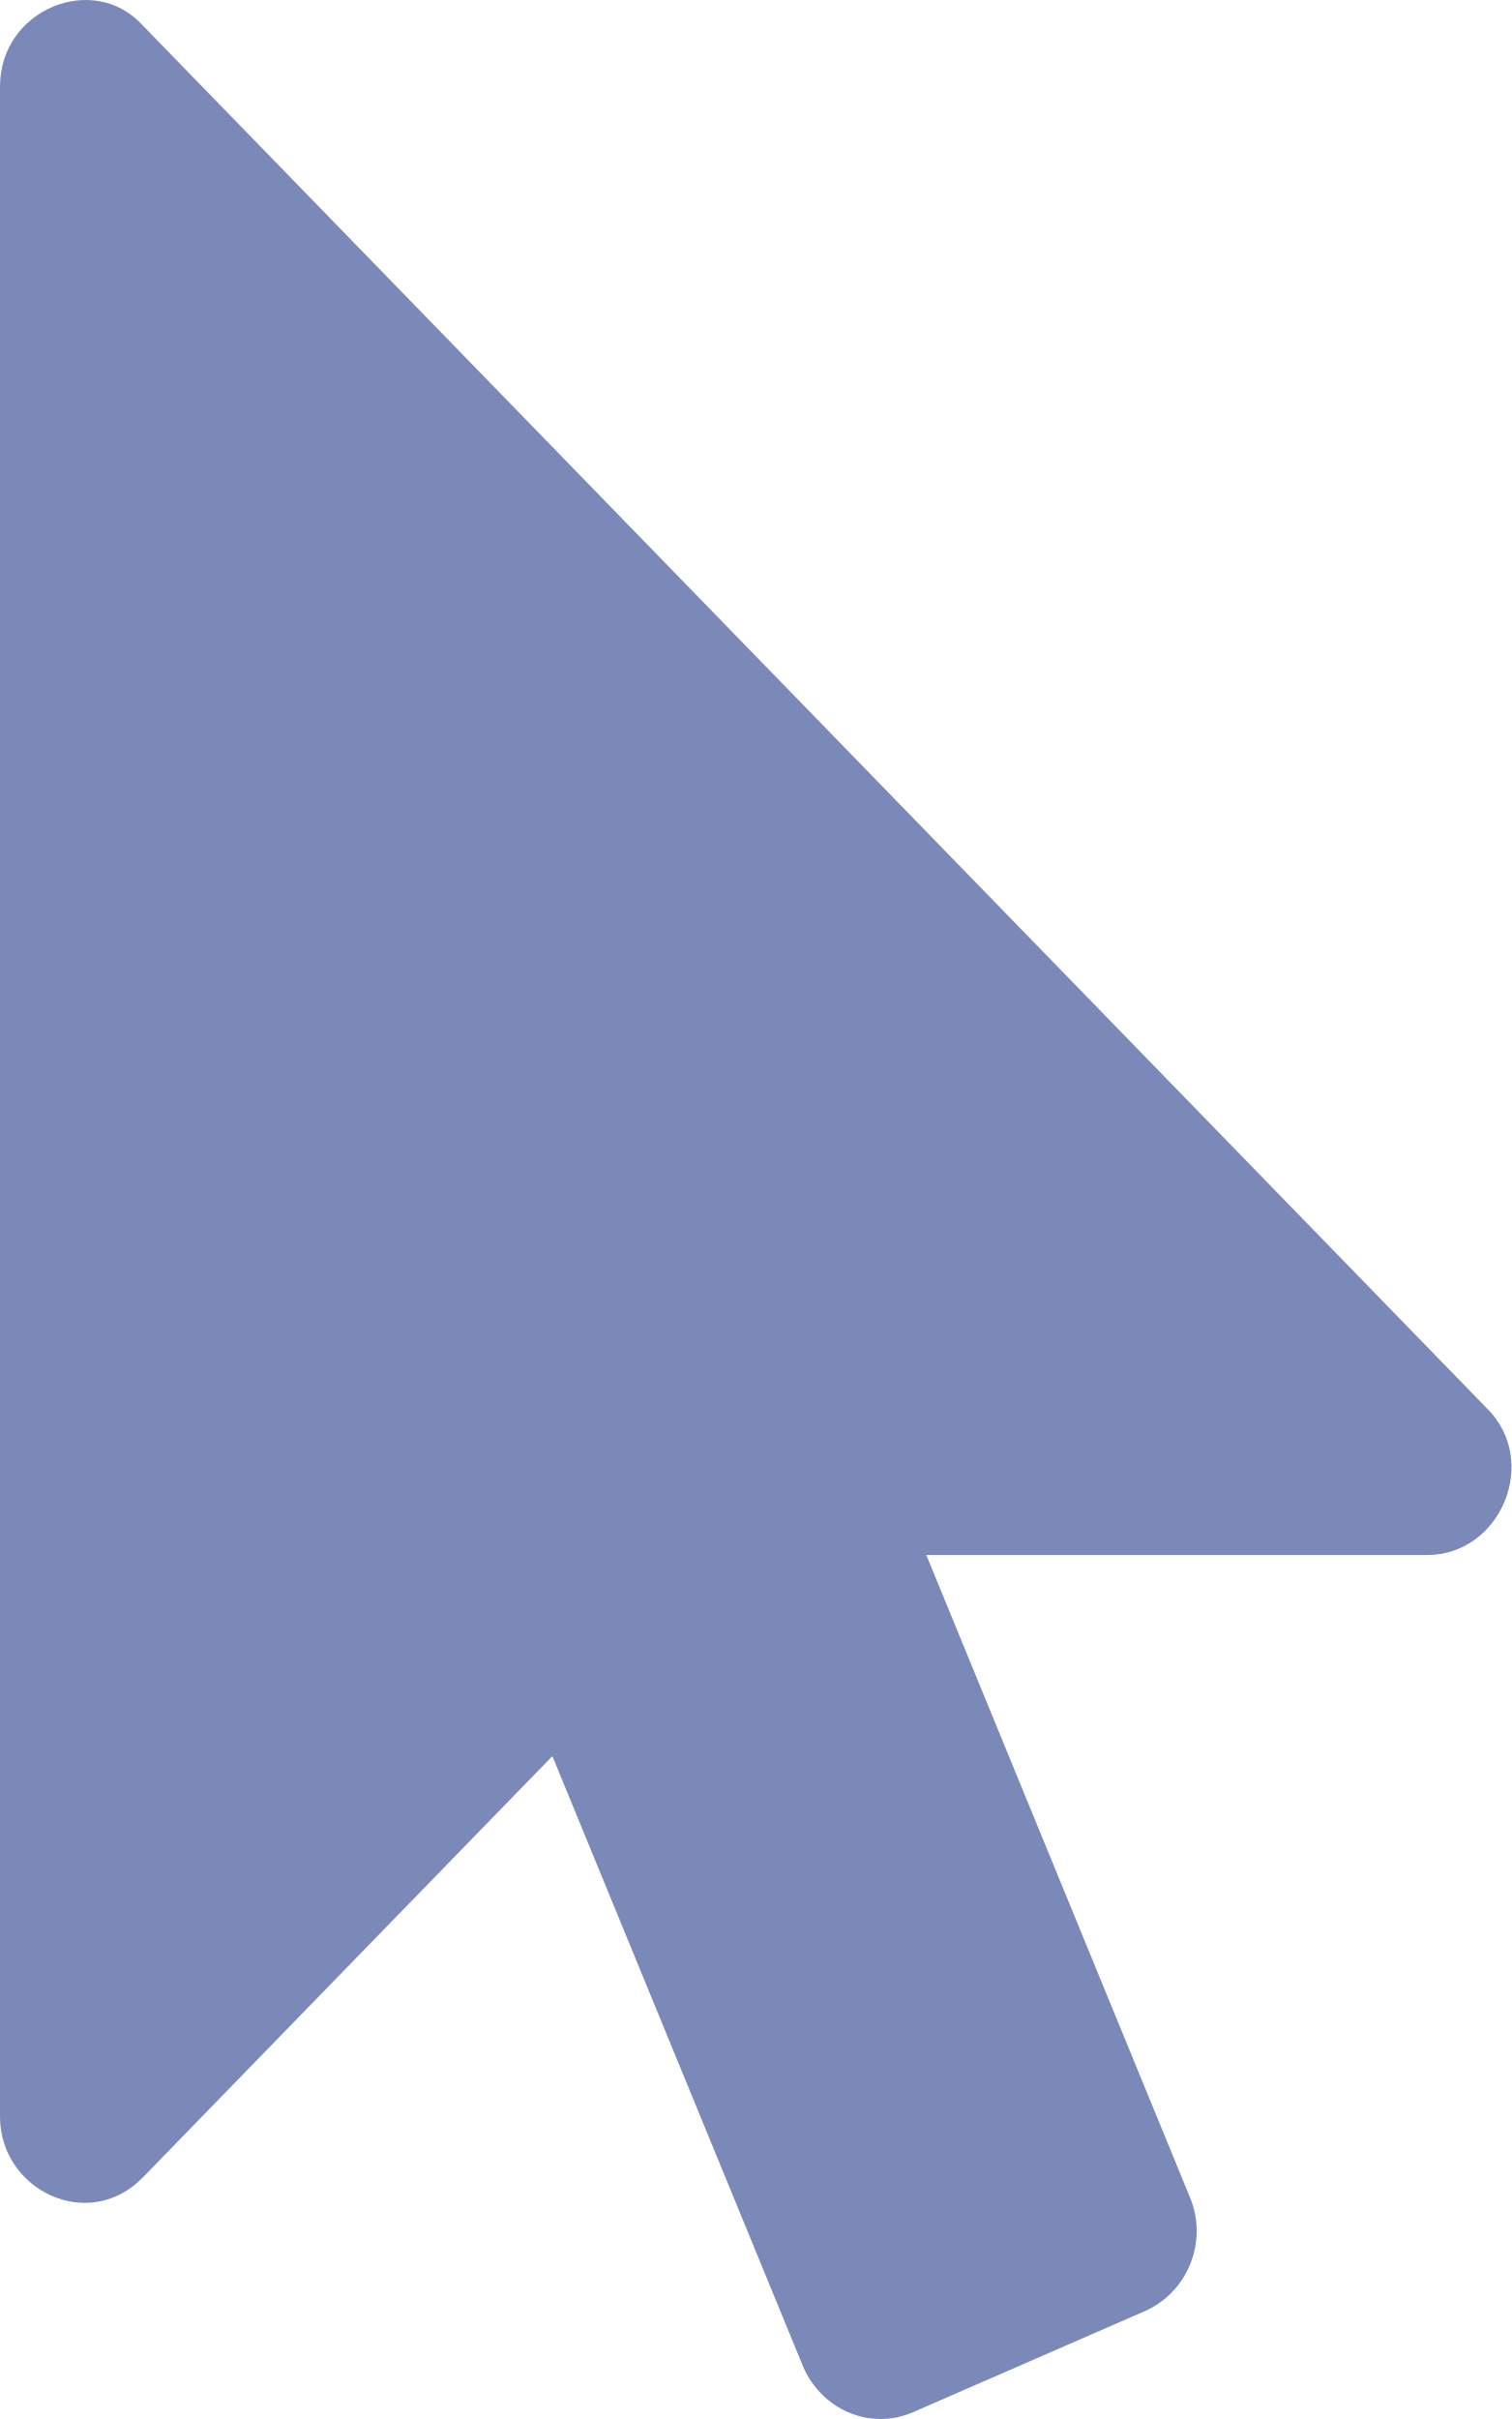
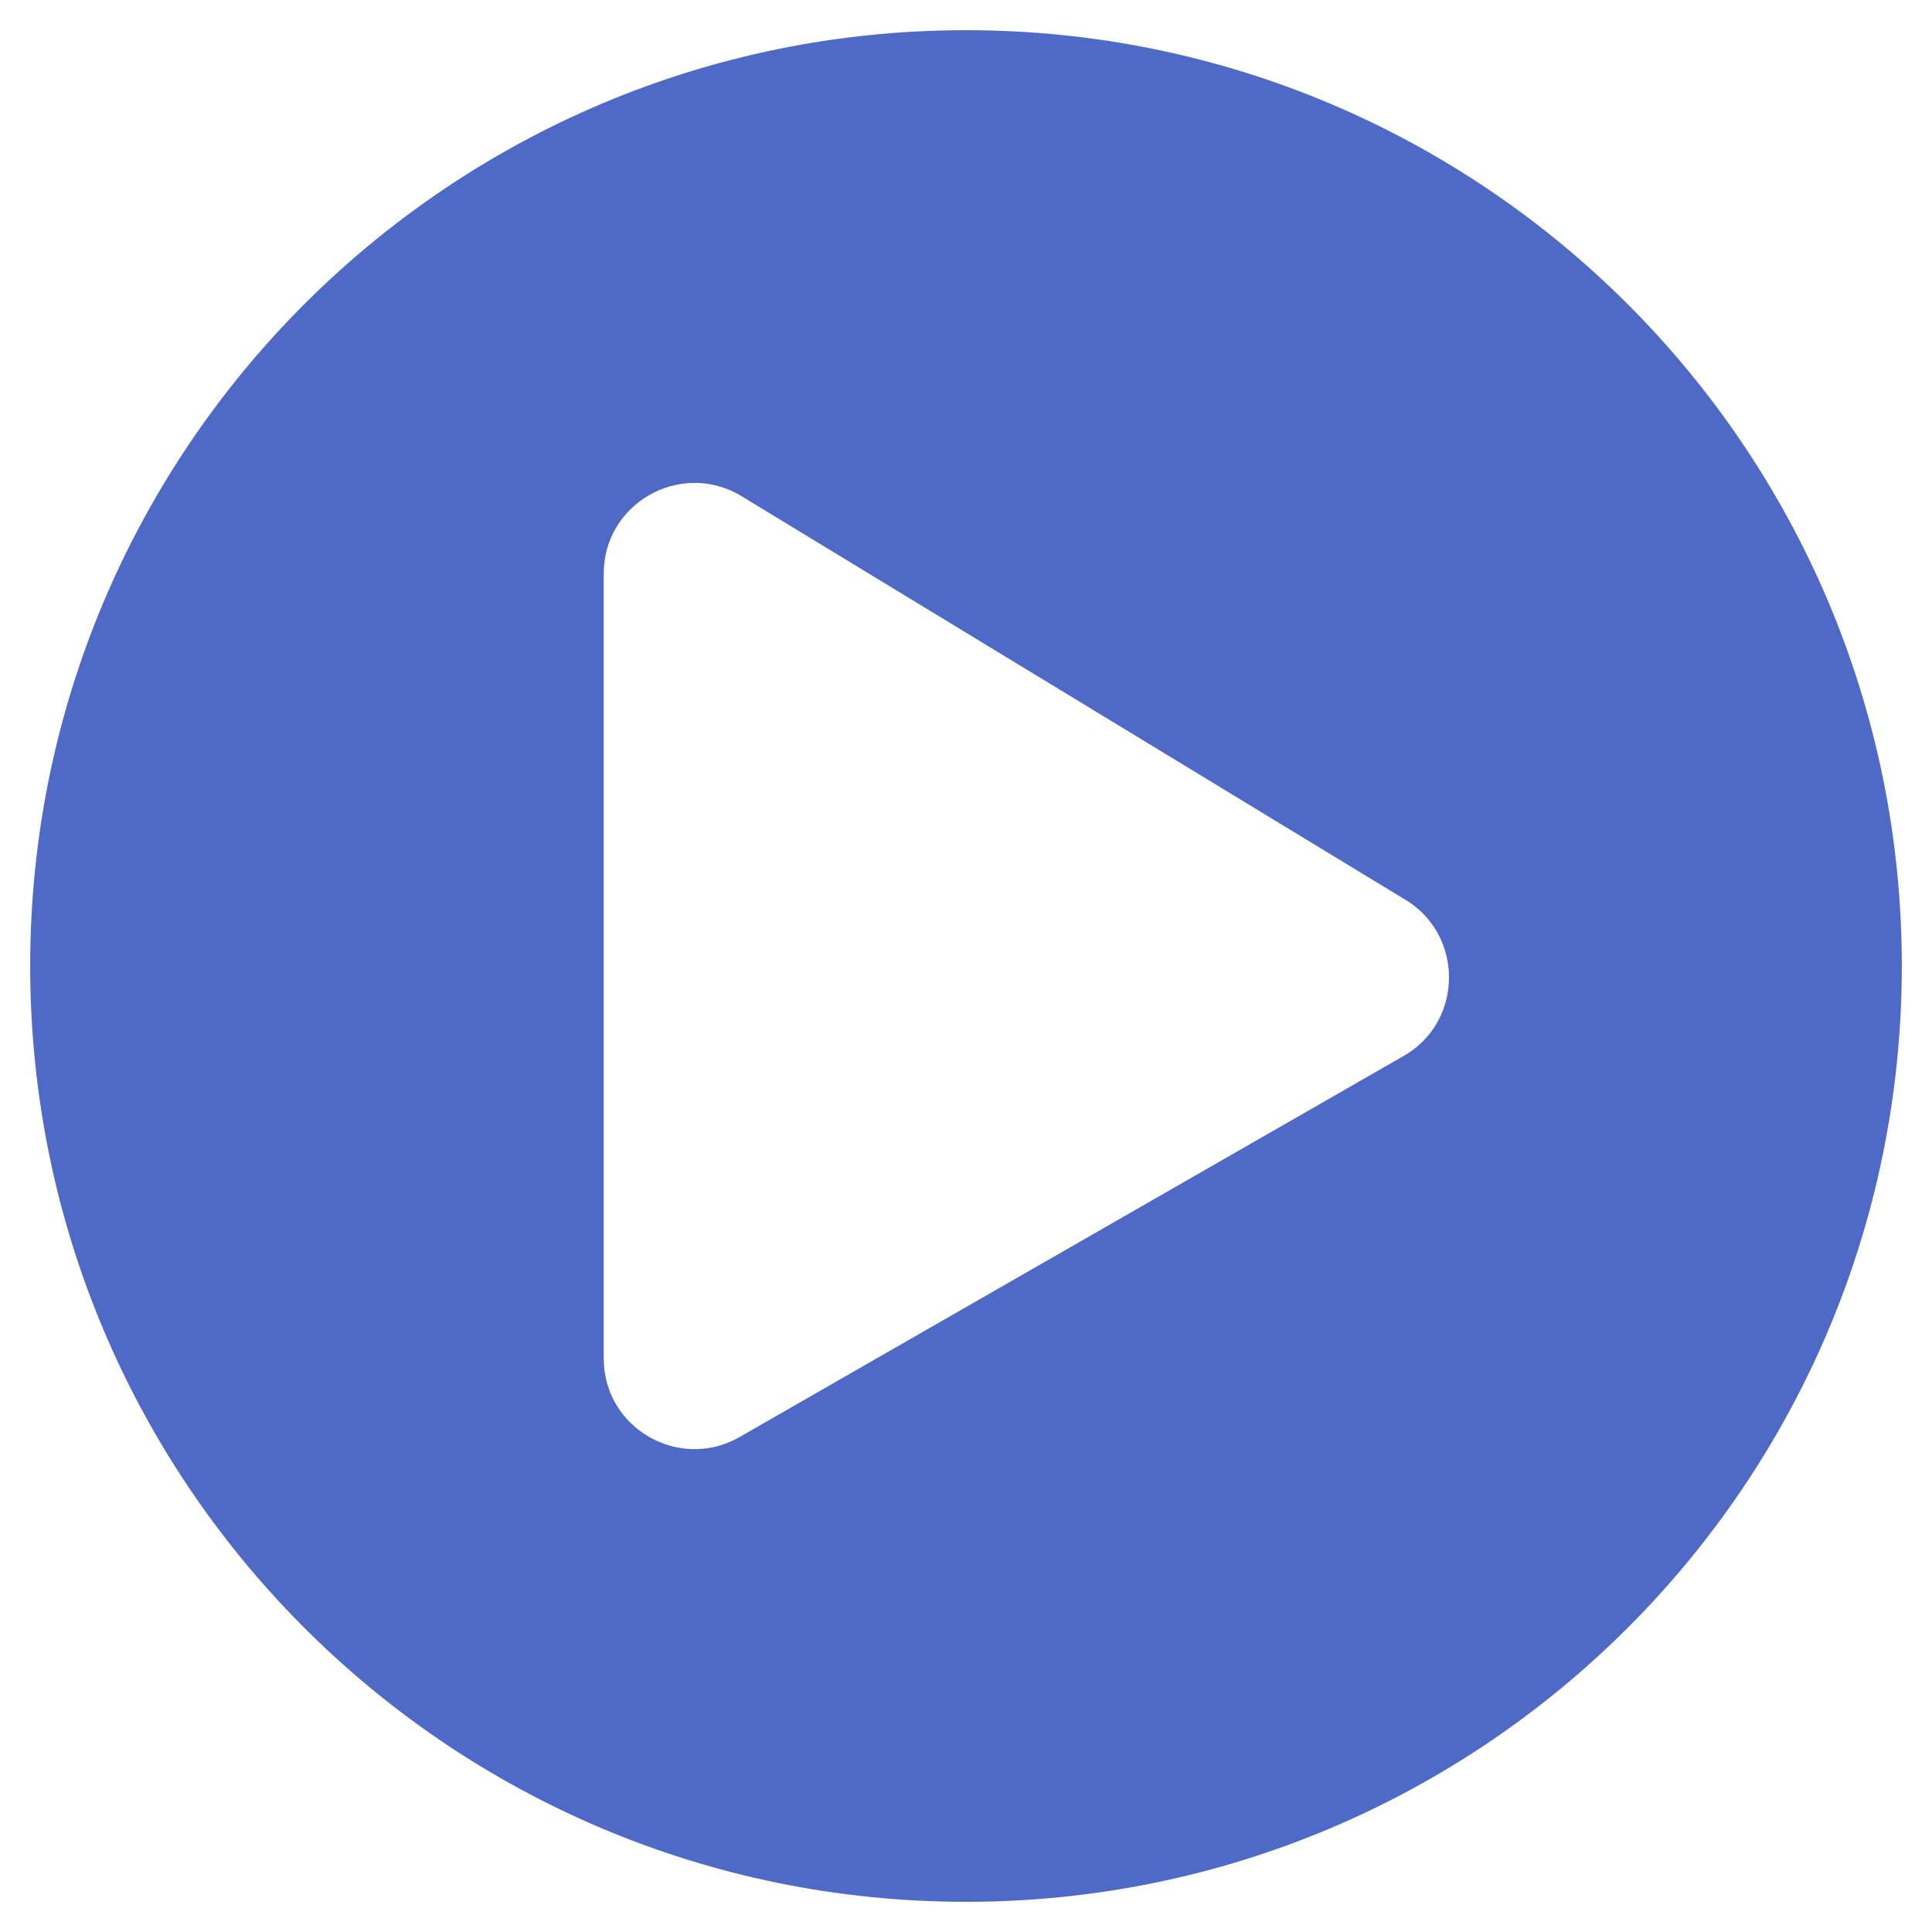
- <svg xmlns="http://www.w3.org/2000/svg" style="fill:#7A89B8;" viewBox="0 0 320 512">
-   <path d="M302.189 329.126H196.105l55.831 135.993c3.889 9.428-.555 19.999-9.444 23.999l-49.165 21.427c-9.165 4-19.443-.571-23.332-9.714l-53.053-129.136-86.664 89.138C18.729 472.71 0 463.554 0 447.977V18.299C0 1.899 19.921-6.096 30.277 5.443l284.412 292.542c11.472 11.179 3.007 31.141-12.5 31.141z" />
+ <svg xmlns="http://www.w3.org/2000/svg" style="fill:#4F69C6;" viewBox="0 0 512 512">
+   <path d="M256 8C119 8 8 119 8 256s111 248 248 248 248-111 248-248S393 8 256 8zm115.7 272l-176 101c-15.8 8.8-35.7-2.5-35.7-21V152c0-18.4 19.8-29.8 35.7-21l176 107c16.4 9.2 16.4 32.9 0 42z" />
</svg>
